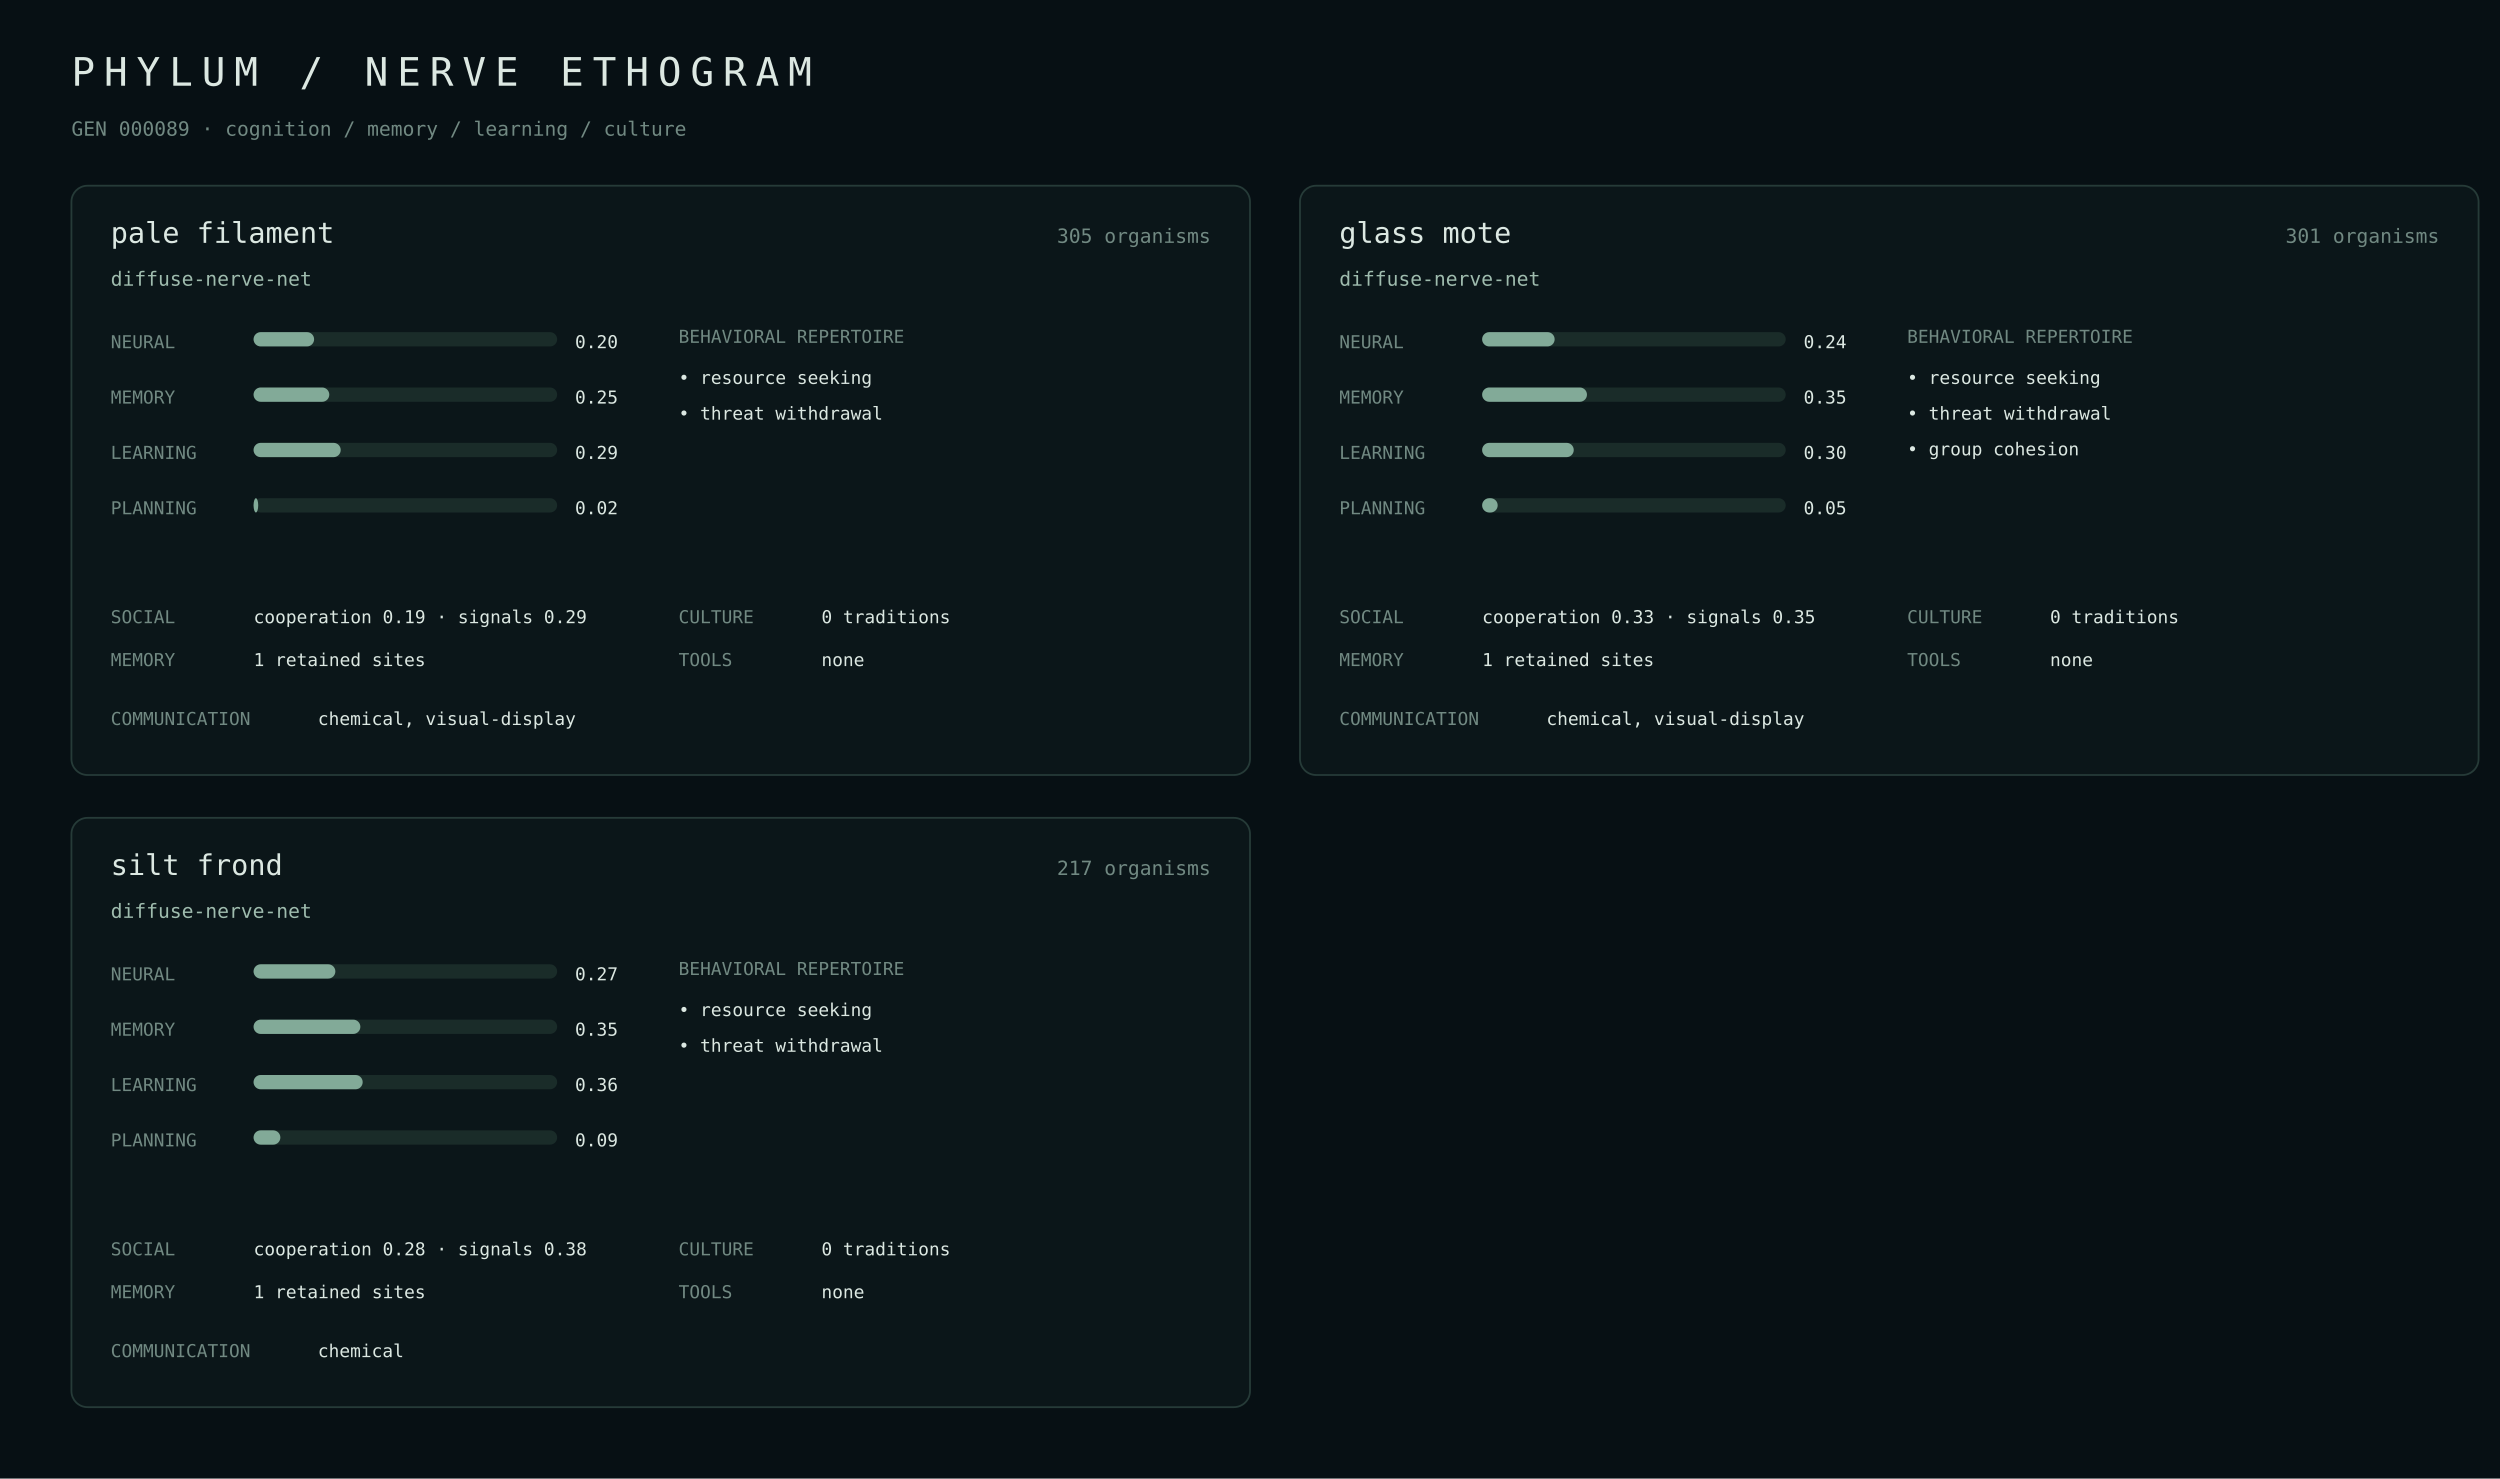
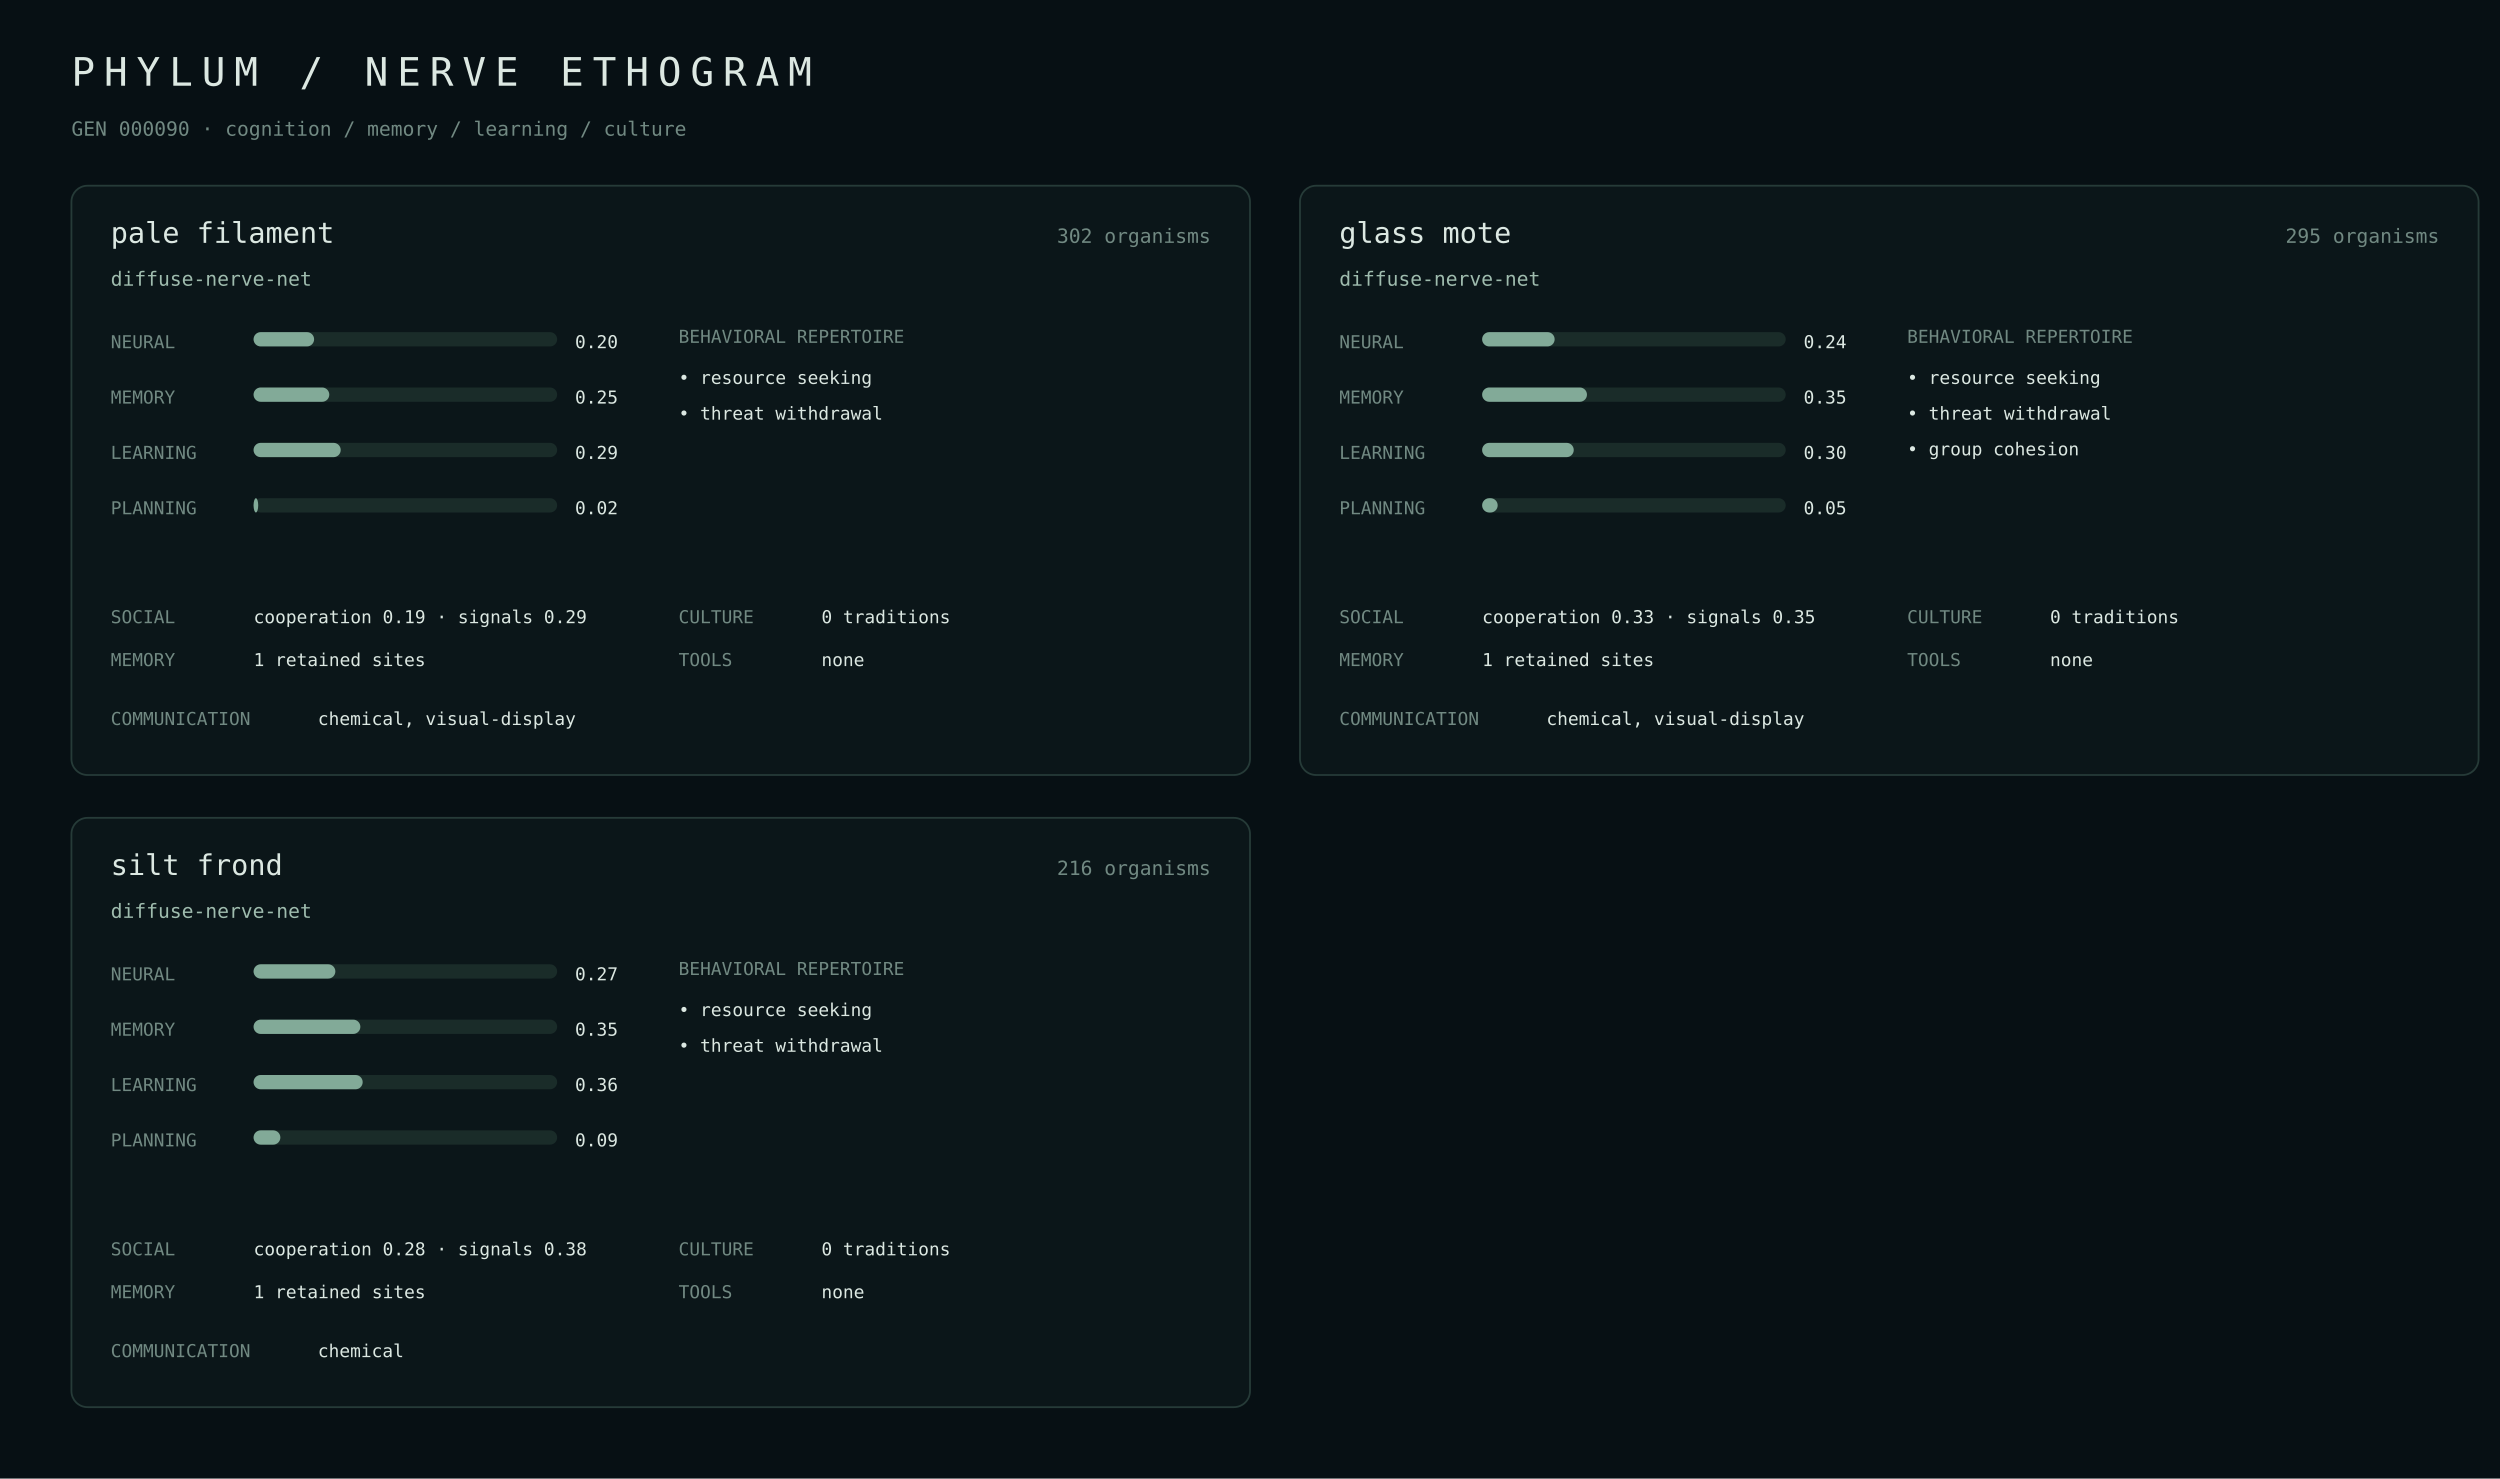
<svg xmlns="http://www.w3.org/2000/svg" width="1400" height="828" viewBox="0 0 1400 828">
  <rect width="100%" height="100%" fill="#071014" />
  <style>text{font-family:ui-monospace,SFMono-Regular,Menlo,monospace;fill:#dce8e2}.m{fill:#718982}.a{fill:#9fbcae}.line{stroke:#263b38}.bar{fill:#1a2c29}.fill{fill:#82aa98}</style>
  <text x="40" y="48" font-size="22" letter-spacing="5">PHYLUM / NERVE ETHOGRAM</text>
-   <text x="40" y="76" class="m" font-size="11">GEN 000089 · cognition / memory / learning / culture</text>
+   <text x="40" y="76" class="m" font-size="11">GEN 000090 · cognition / memory / learning / culture</text>
  <rect x="40" y="104" width="660" height="330" rx="9" fill="#0b1619" stroke="#263b38" />
  <text x="62" y="136" font-size="16">pale filament</text>
-   <text x="678" y="136" class="m" text-anchor="end" font-size="11">305 organisms</text>
+   <text x="678" y="136" class="m" text-anchor="end" font-size="11">302 organisms</text>
  <text x="62" y="160" class="a" font-size="11">diffuse-nerve-net</text>
  <text x="62" y="195" class="m" font-size="10">NEURAL</text>
  <rect x="142" y="186" width="170" height="8" rx="4" class="bar" />
  <rect x="142" y="186" width="33.9" height="8" rx="4" class="fill" />
  <text x="322" y="195" font-size="10">0.20</text>
  <text x="62" y="226" class="m" font-size="10">MEMORY</text>
  <rect x="142" y="217" width="170" height="8" rx="4" class="bar" />
  <rect x="142" y="217" width="42.4" height="8" rx="4" class="fill" />
  <text x="322" y="226" font-size="10">0.25</text>
  <text x="62" y="257" class="m" font-size="10">LEARNING</text>
  <rect x="142" y="248" width="170" height="8" rx="4" class="bar" />
  <rect x="142" y="248" width="48.8" height="8" rx="4" class="fill" />
  <text x="322" y="257" font-size="10">0.29</text>
  <text x="62" y="288" class="m" font-size="10">PLANNING</text>
  <rect x="142" y="279" width="170" height="8" rx="4" class="bar" />
  <rect x="142" y="279" width="2.6" height="8" rx="4" class="fill" />
  <text x="322" y="288" font-size="10">0.02</text>
  <text x="380" y="192" class="m" font-size="10">BEHAVIORAL REPERTOIRE</text>
  <text x="380" y="215" font-size="10">• resource seeking</text>
  <text x="380" y="235" font-size="10">• threat withdrawal</text>
  <text x="62" y="349" class="m" font-size="10">SOCIAL</text>
  <text x="142" y="349" font-size="10">cooperation 0.19 · signals 0.29</text>
  <text x="62" y="373" class="m" font-size="10">MEMORY</text>
  <text x="142" y="373" font-size="10">1 retained sites</text>
  <text x="380" y="349" class="m" font-size="10">CULTURE</text>
  <text x="460" y="349" font-size="10">0 traditions</text>
  <text x="380" y="373" class="m" font-size="10">TOOLS</text>
  <text x="460" y="373" font-size="10">none</text>
  <text x="62" y="406" class="m" font-size="10">COMMUNICATION</text>
  <text x="178" y="406" font-size="10">chemical, visual-display</text>
  <rect x="728" y="104" width="660" height="330" rx="9" fill="#0b1619" stroke="#263b38" />
  <text x="750" y="136" font-size="16">glass mote</text>
-   <text x="1366" y="136" class="m" text-anchor="end" font-size="11">301 organisms</text>
+   <text x="1366" y="136" class="m" text-anchor="end" font-size="11">295 organisms</text>
  <text x="750" y="160" class="a" font-size="11">diffuse-nerve-net</text>
  <text x="750" y="195" class="m" font-size="10">NEURAL</text>
  <rect x="830" y="186" width="170" height="8" rx="4" class="bar" />
  <rect x="830" y="186" width="40.6" height="8" rx="4" class="fill" />
  <text x="1010" y="195" font-size="10">0.24</text>
  <text x="750" y="226" class="m" font-size="10">MEMORY</text>
  <rect x="830" y="217" width="170" height="8" rx="4" class="bar" />
  <rect x="830" y="217" width="58.7" height="8" rx="4" class="fill" />
  <text x="1010" y="226" font-size="10">0.35</text>
  <text x="750" y="257" class="m" font-size="10">LEARNING</text>
  <rect x="830" y="248" width="170" height="8" rx="4" class="bar" />
  <rect x="830" y="248" width="51.3" height="8" rx="4" class="fill" />
  <text x="1010" y="257" font-size="10">0.30</text>
  <text x="750" y="288" class="m" font-size="10">PLANNING</text>
  <rect x="830" y="279" width="170" height="8" rx="4" class="bar" />
  <rect x="830" y="279" width="8.7" height="8" rx="4" class="fill" />
  <text x="1010" y="288" font-size="10">0.05</text>
  <text x="1068" y="192" class="m" font-size="10">BEHAVIORAL REPERTOIRE</text>
  <text x="1068" y="215" font-size="10">• resource seeking</text>
  <text x="1068" y="235" font-size="10">• threat withdrawal</text>
  <text x="1068" y="255" font-size="10">• group cohesion</text>
  <text x="750" y="349" class="m" font-size="10">SOCIAL</text>
  <text x="830" y="349" font-size="10">cooperation 0.33 · signals 0.35</text>
  <text x="750" y="373" class="m" font-size="10">MEMORY</text>
  <text x="830" y="373" font-size="10">1 retained sites</text>
  <text x="1068" y="349" class="m" font-size="10">CULTURE</text>
  <text x="1148" y="349" font-size="10">0 traditions</text>
  <text x="1068" y="373" class="m" font-size="10">TOOLS</text>
  <text x="1148" y="373" font-size="10">none</text>
  <text x="750" y="406" class="m" font-size="10">COMMUNICATION</text>
  <text x="866" y="406" font-size="10">chemical, visual-display</text>
  <rect x="40" y="458" width="660" height="330" rx="9" fill="#0b1619" stroke="#263b38" />
  <text x="62" y="490" font-size="16">silt frond</text>
-   <text x="678" y="490" class="m" text-anchor="end" font-size="11">217 organisms</text>
+   <text x="678" y="490" class="m" text-anchor="end" font-size="11">216 organisms</text>
  <text x="62" y="514" class="a" font-size="11">diffuse-nerve-net</text>
  <text x="62" y="549" class="m" font-size="10">NEURAL</text>
  <rect x="142" y="540" width="170" height="8" rx="4" class="bar" />
  <rect x="142" y="540" width="45.8" height="8" rx="4" class="fill" />
  <text x="322" y="549" font-size="10">0.27</text>
  <text x="62" y="580" class="m" font-size="10">MEMORY</text>
  <rect x="142" y="571" width="170" height="8" rx="4" class="bar" />
  <rect x="142" y="571" width="59.8" height="8" rx="4" class="fill" />
  <text x="322" y="580" font-size="10">0.35</text>
  <text x="62" y="611" class="m" font-size="10">LEARNING</text>
  <rect x="142" y="602" width="170" height="8" rx="4" class="bar" />
  <rect x="142" y="602" width="61.1" height="8" rx="4" class="fill" />
  <text x="322" y="611" font-size="10">0.36</text>
  <text x="62" y="642" class="m" font-size="10">PLANNING</text>
  <rect x="142" y="633" width="170" height="8" rx="4" class="bar" />
  <rect x="142" y="633" width="15.0" height="8" rx="4" class="fill" />
  <text x="322" y="642" font-size="10">0.09</text>
  <text x="380" y="546" class="m" font-size="10">BEHAVIORAL REPERTOIRE</text>
  <text x="380" y="569" font-size="10">• resource seeking</text>
  <text x="380" y="589" font-size="10">• threat withdrawal</text>
  <text x="62" y="703" class="m" font-size="10">SOCIAL</text>
  <text x="142" y="703" font-size="10">cooperation 0.28 · signals 0.38</text>
  <text x="62" y="727" class="m" font-size="10">MEMORY</text>
  <text x="142" y="727" font-size="10">1 retained sites</text>
  <text x="380" y="703" class="m" font-size="10">CULTURE</text>
  <text x="460" y="703" font-size="10">0 traditions</text>
  <text x="380" y="727" class="m" font-size="10">TOOLS</text>
  <text x="460" y="727" font-size="10">none</text>
  <text x="62" y="760" class="m" font-size="10">COMMUNICATION</text>
  <text x="178" y="760" font-size="10">chemical</text>
</svg>
